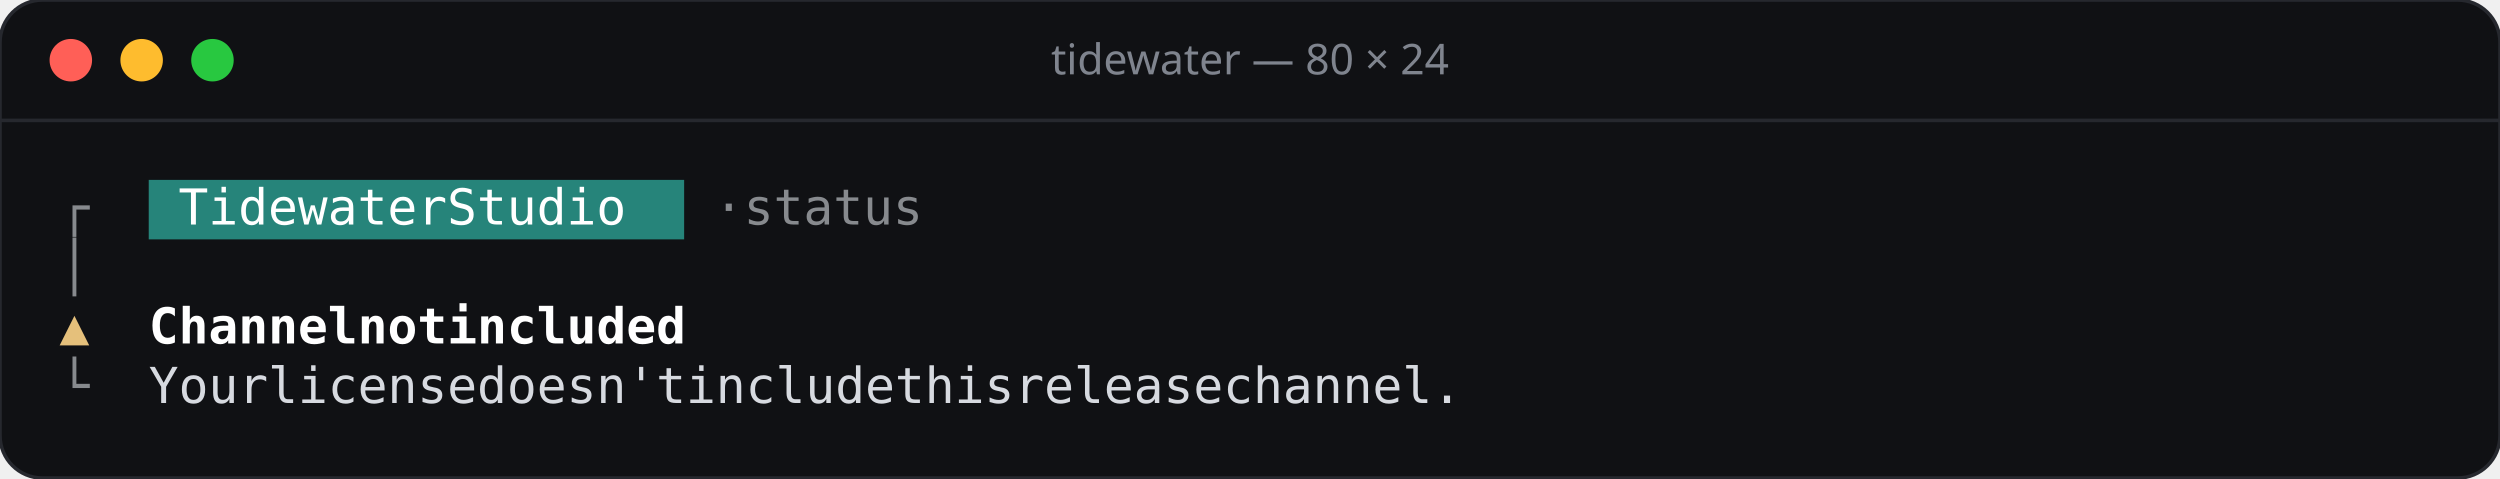
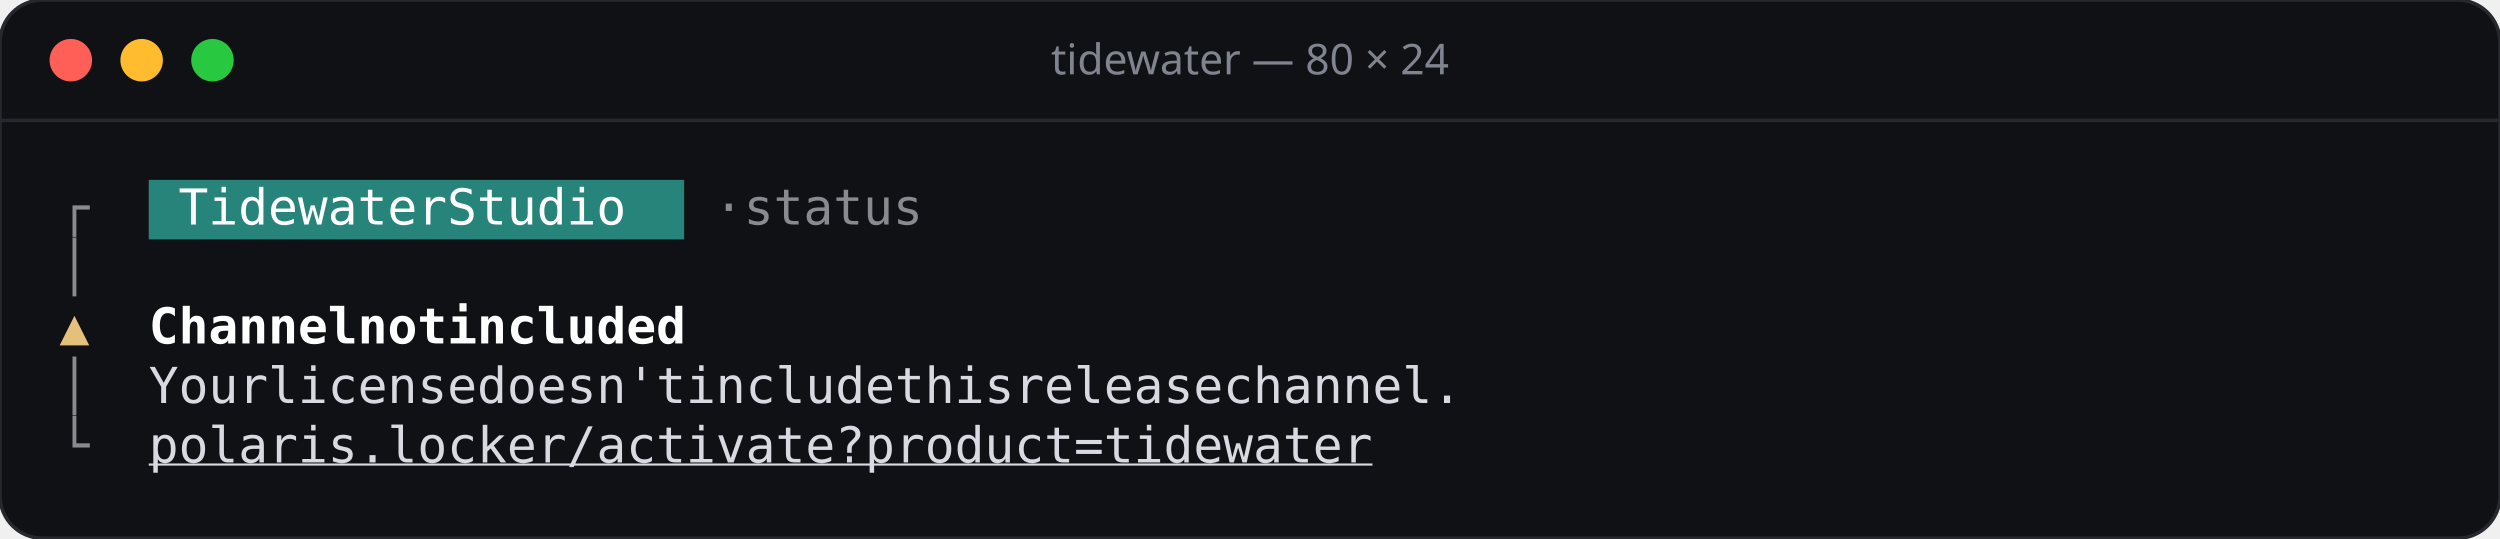
- <svg xmlns="http://www.w3.org/2000/svg" width="706" height="135" viewBox="0 0 706 135">
-   <rect width="706" height="135" rx="12" fill="#101114" stroke="#26282e" />
+ <svg xmlns="http://www.w3.org/2000/svg" width="706" height="152" viewBox="0 0 706 152">
+   <rect width="706" height="152" rx="12" fill="#101114" stroke="#26282e" />
  <line x1="0" y1="34" x2="706" y2="34" stroke="#26282e" />
  <circle cx="20" cy="17" r="6" fill="#ff5f57" />
  <circle cx="40" cy="17" r="6" fill="#febc2e" />
  <circle cx="60" cy="17" r="6" fill="#28c840" />
  <text x="353" y="21" text-anchor="middle" font-family="Rubik, system-ui, sans-serif" font-size="12" font-weight="500" fill="#7f848e">tidewater — 80 × 24</text>
  <g font-family="'JetBrains Mono', ui-monospace, monospace" font-size="14">
    <rect x="42.0" y="50.8" width="151.2" height="16.8" fill="#26847a" />
    <text x="16.8" y="63.4" fill="#878a8e">┌</text>
    <text x="50.4 58.8 67.2 75.6 84.0 92.4 100.8 109.2 117.6 134.4 142.8 151.2 159.6 168.0 176.4" y="63.4" fill="#ffffff">TidewaterStudio</text>
    <text x="201.6 218.4 226.8 235.2 243.6 252.0 260.4" y="63.4" fill="#878a8e">·status</text>
    <text x="16.8" y="80.2" fill="#878a8e">│</text>
    <text x="16.8" y="97.0" fill="#e5c07b">▲</text>
    <text x="42.0 50.4 58.8 67.2 75.6 84.0 92.4 109.2 117.6 126.0 142.8 151.2 159.6 168.0 176.4 184.8 193.2 201.6" y="97.0" fill="#ffffff" font-weight="600">Channelnotincluded</text>
-     <text x="16.8" y="113.8" fill="#878a8e">└</text>
+     <text x="16.8" y="113.8" fill="#878a8e">│</text>
    <text x="42.0 50.4 58.8 67.2 84.0 92.4 100.8 109.2 117.6 126.0 134.4 151.2 159.6 168.0 176.4 184.8 193.2 201.6 218.4 226.8 235.2 243.6 252.0 260.4 268.8 285.6 294.0 302.4 310.8 327.6 336.0 344.4 352.8 361.2 369.6 378.0 394.8 403.2 411.6 420.0 428.4 436.8 445.2 453.6" y="113.8" fill="#d7dae0">Yourlicensedoesn'tincludethisreleasechannel.</text>
+     <text x="16.8" y="130.6" fill="#878a8e">└</text>
+     <text x="42.0 50.4 58.8 67.2 75.6 84.0 92.4 100.8 109.2 117.6 126.0 134.4 142.8 151.2 159.6 168.0 176.4 184.8 193.2 201.6 210.0 218.4 226.8 235.2 243.6 252.0 260.4 268.8 277.2 285.6 294.0 302.4 310.8 319.2 327.6 336.0 344.4 352.8 361.2 369.6 378.0" y="130.6" fill="#d7dae0" text-decoration="underline">polaris.locker/activate?product=tidewater</text>
  </g>
</svg>
